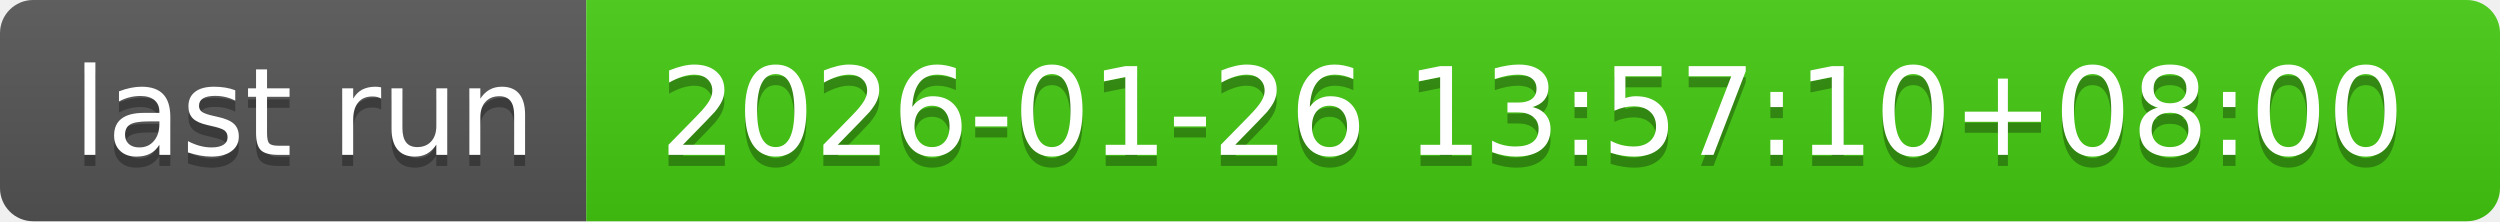
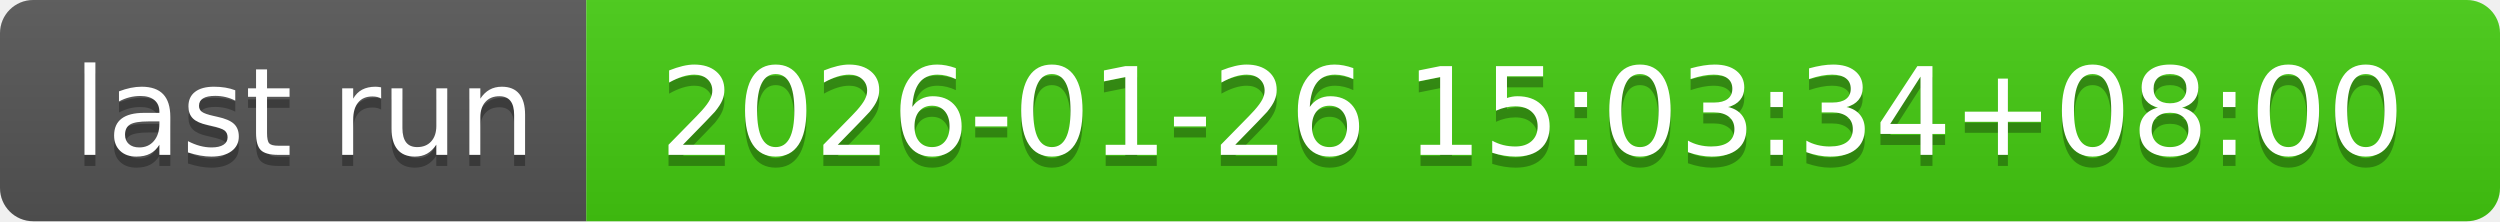
- <svg xmlns="http://www.w3.org/2000/svg" width="226" height="20" role="img" aria-label="last run: 2026-01-26 13:57:10+08:00">
+ <svg xmlns="http://www.w3.org/2000/svg" width="226" height="20" role="img" aria-label="last run: 2026-01-26 15:03:34+08:00">
  <linearGradient id="s" x2="0" y2="100%">
    <stop offset="0" stop-color="#bbb" stop-opacity=".1" />
    <stop offset="1" stop-opacity=".1" />
  </linearGradient>
  <clipPath id="r">
    <rect width="226" height="20" rx="3" fill="#fff" />
  </clipPath>
  <g clip-path="url(#r)">
    <rect width="53" height="20" fill="#555" />
    <rect x="53" width="173" height="20" fill="#4c1" />
    <rect width="226" height="20" fill="url(#s)" />
  </g>
  <g fill="#fff" text-anchor="middle" font-family="Verdana,Geneva,DejaVu Sans,sans-serif" text-rendering="geometricPrecision" font-size="110">
    <text aria-hidden="true" x="275" y="150" fill="#010101" fill-opacity=".3" transform="scale(.1)" textLength="430">last run</text>
    <text x="275" y="140" transform="scale(.1)" fill="#fff" textLength="430">last run</text>
-     <text aria-hidden="true" x="1385" y="150" fill="#010101" fill-opacity=".3" transform="scale(.1)" textLength="1630">2026-01-26 13:57:10+08:00</text>
-     <text x="1385" y="140" transform="scale(.1)" fill="#fff" textLength="1630">2026-01-26 13:57:10+08:00</text>
+     <text aria-hidden="true" x="1385" y="150" fill="#010101" fill-opacity=".3" transform="scale(.1)" textLength="1630">2026-01-26 15:03:34+08:00</text>
+     <text x="1385" y="140" transform="scale(.1)" fill="#fff" textLength="1630">2026-01-26 15:03:34+08:00</text>
  </g>
</svg>
